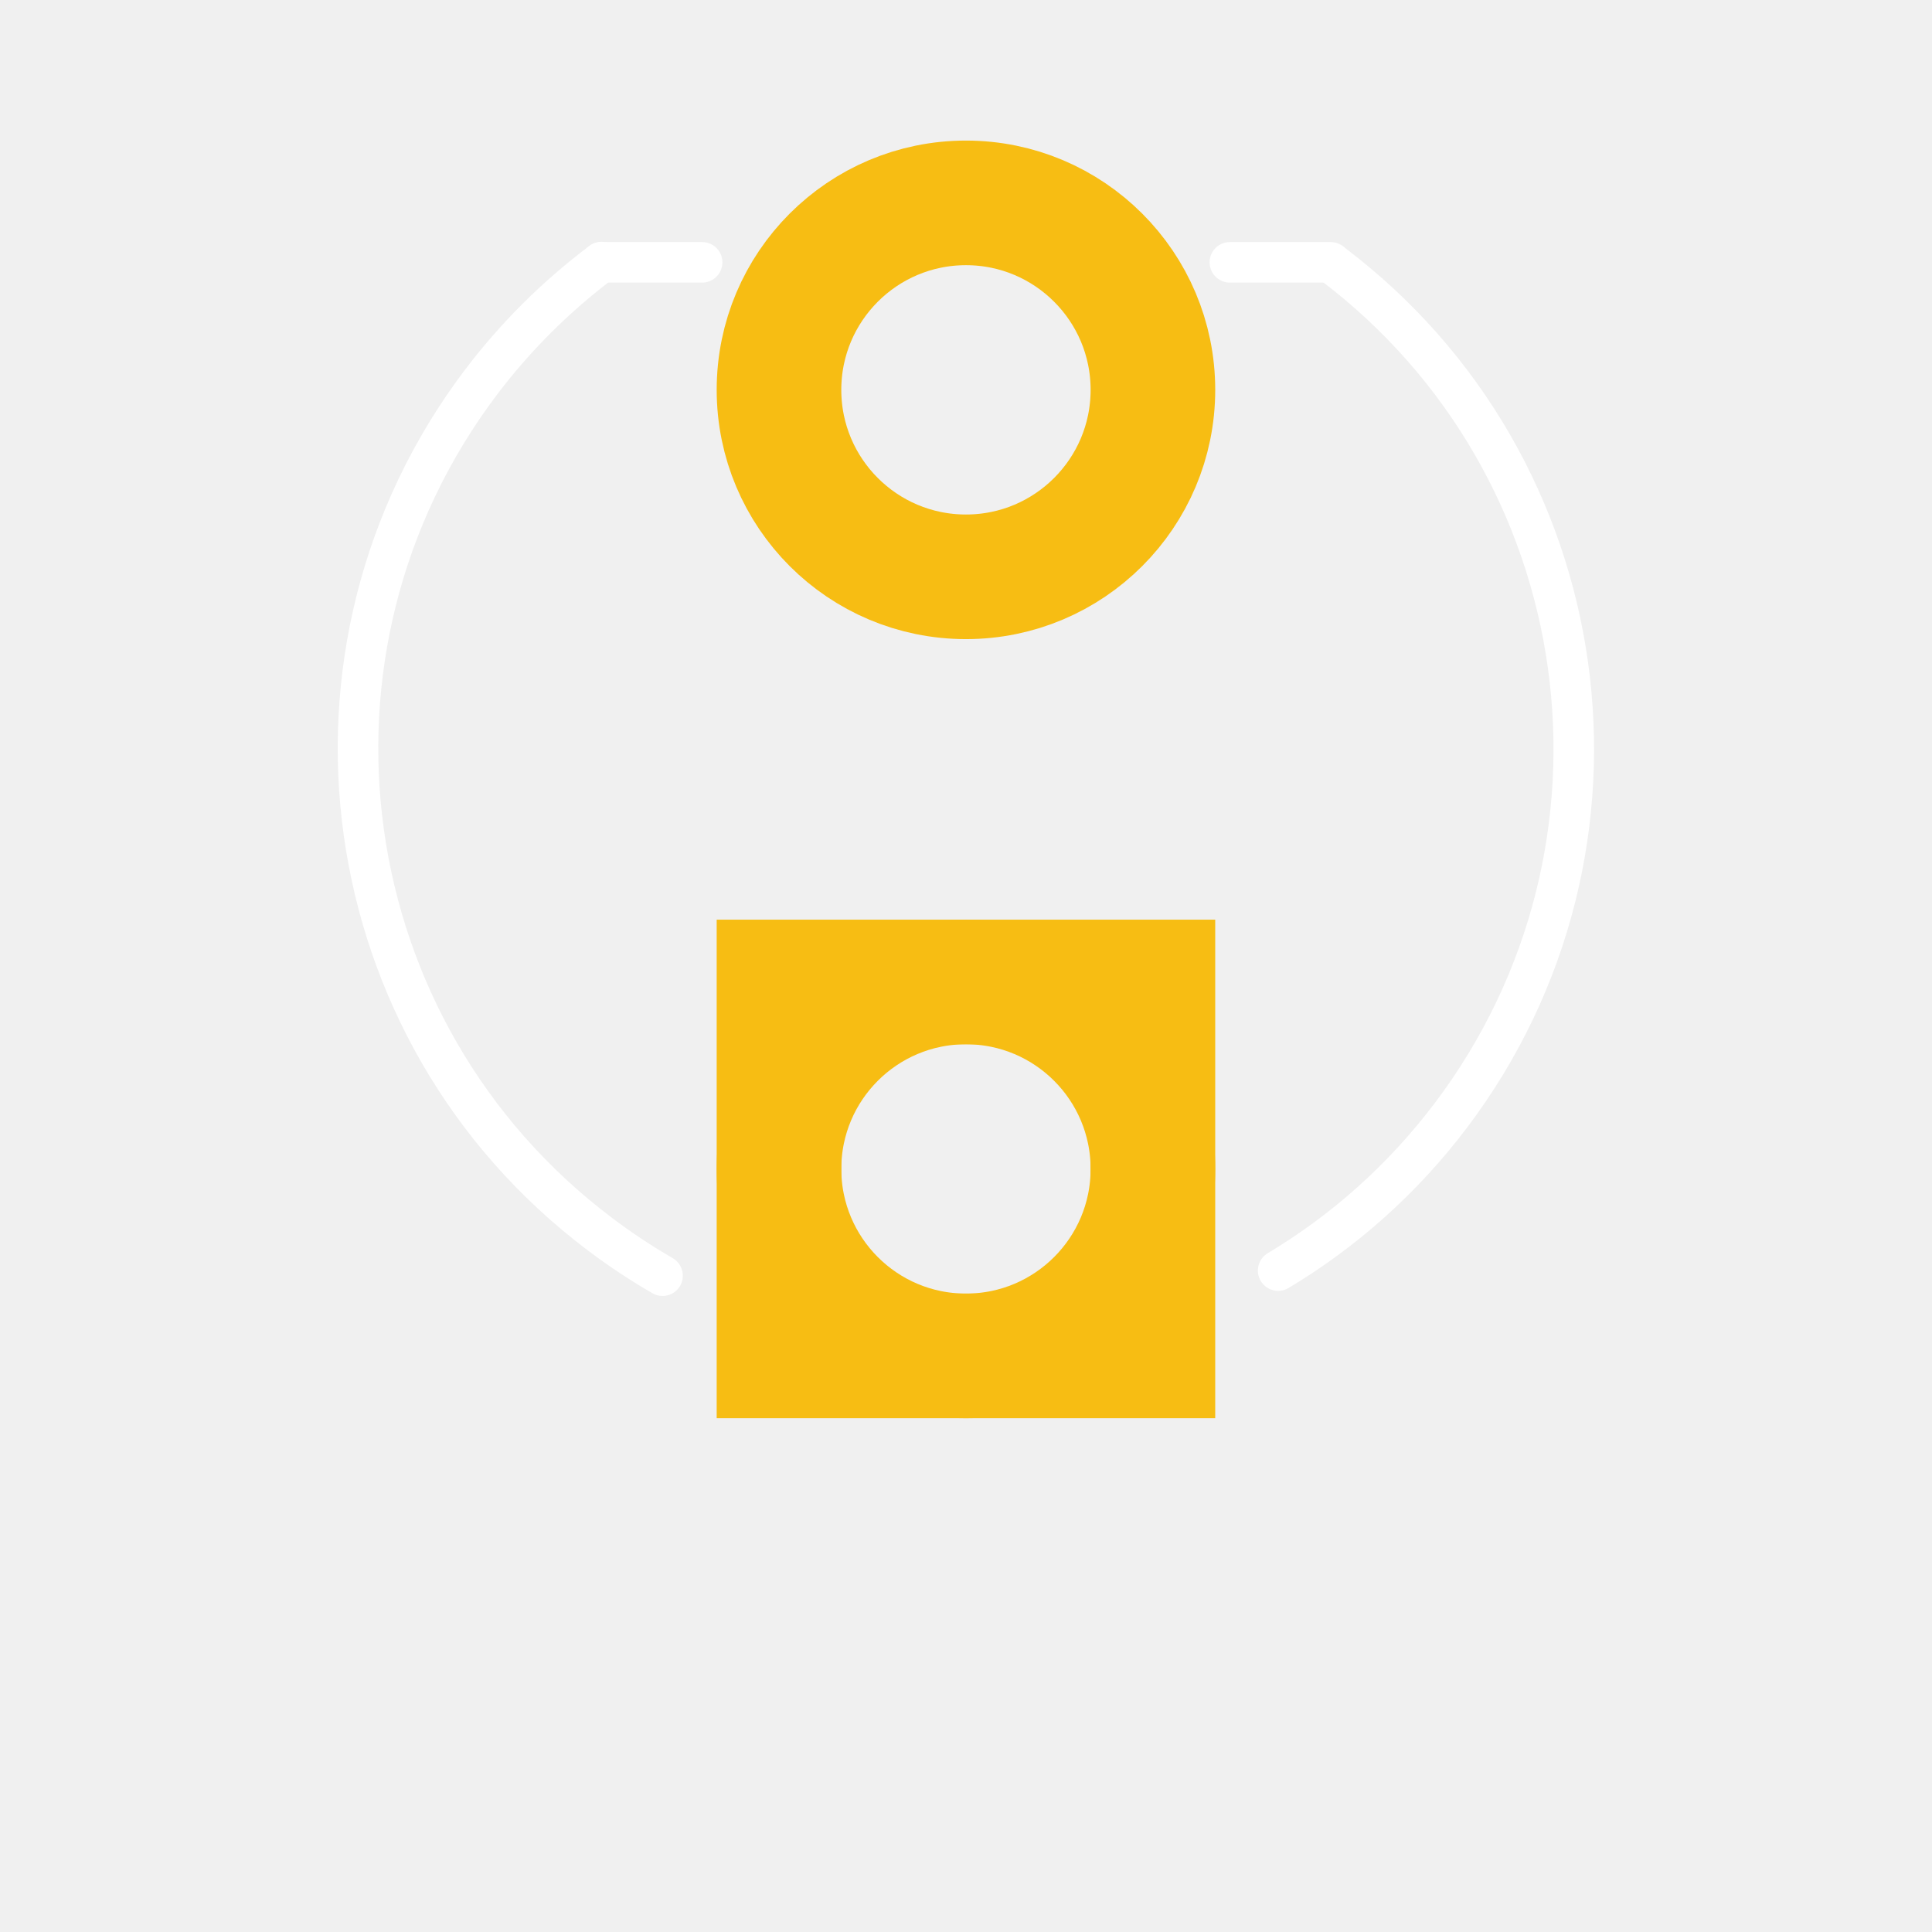
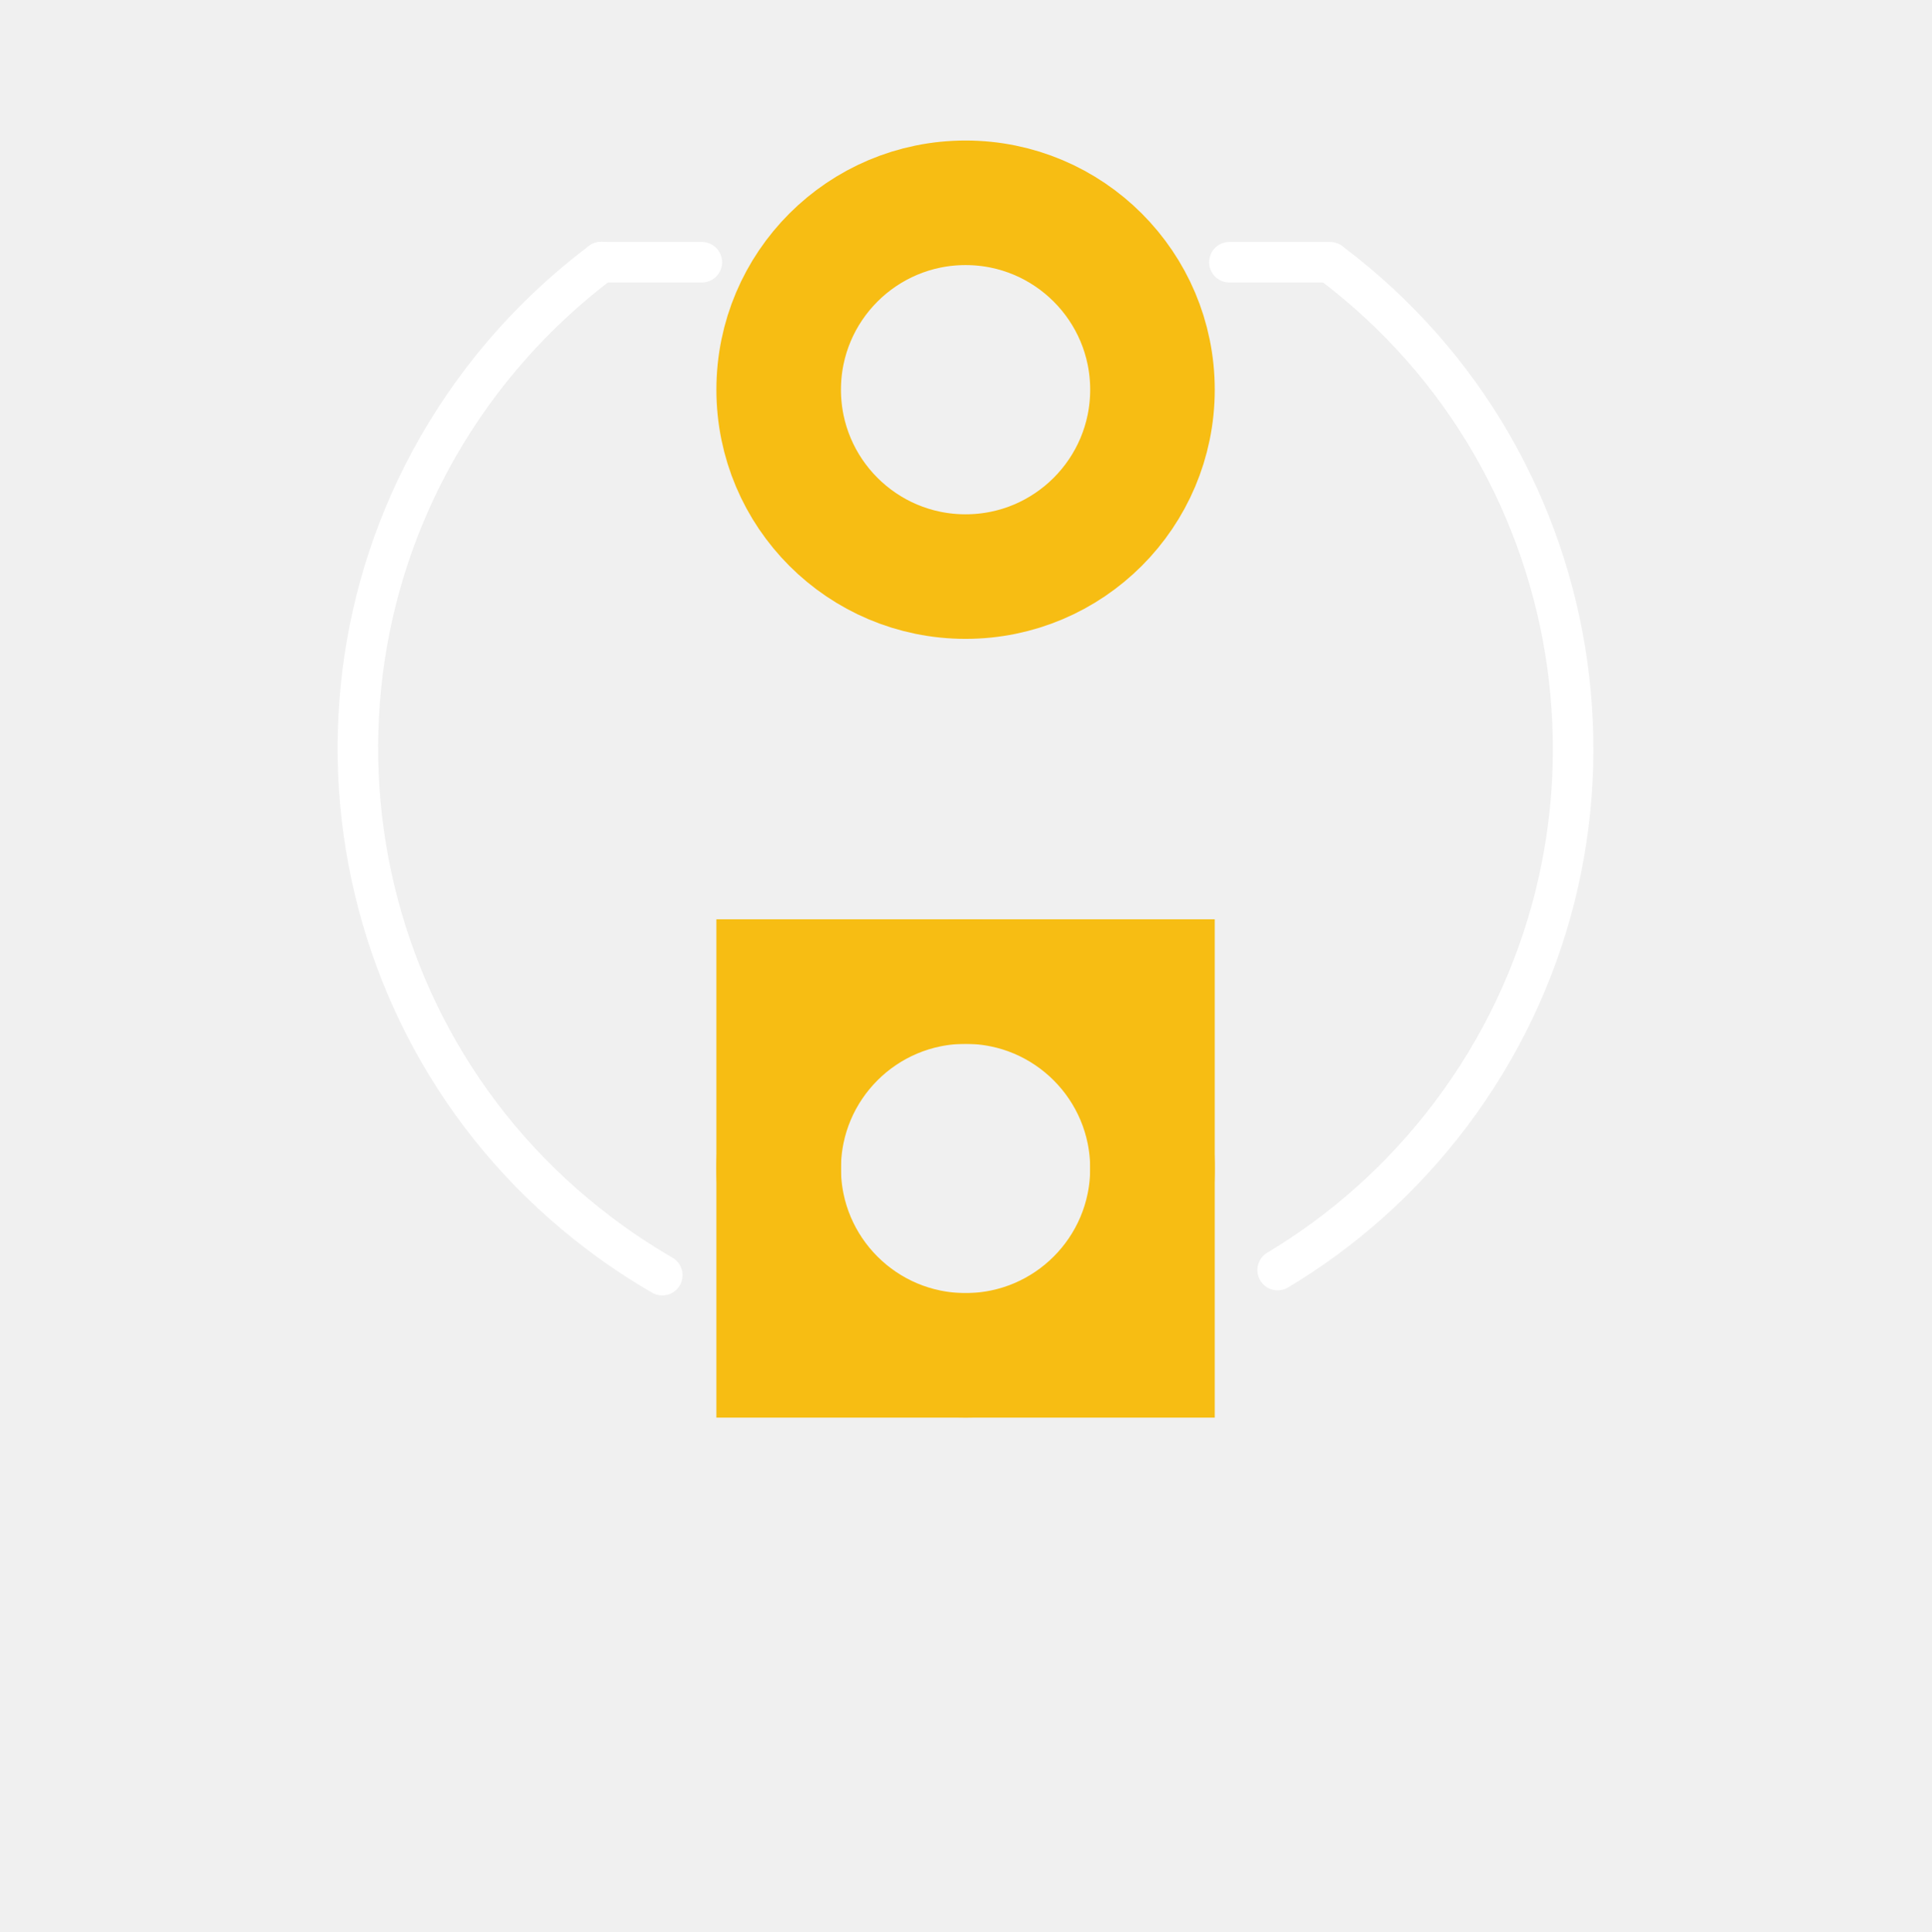
- <svg xmlns="http://www.w3.org/2000/svg" version="1.1" id="svg2" x="0px" y="0px" width="21.969px" height="21.969px" viewBox="0 0 21.969 21.969" enable-background="new 0 0 21.969 21.969" xml:space="preserve">
+ <svg xmlns="http://www.w3.org/2000/svg" version="1.1" id="svg2" x="0" y="0" width="0.305" height="0.305" viewBox="0 0 21.969 21.969" enable-background="new 0 0 21.969 21.969" xml:space="preserve">
  <g id="copper0">
    <g id="copper1">
      <circle id="connector1pad" fill="none" stroke="#F7BD13" stroke-width="1.417" cx="10.984" cy="13.292" r="2.126" />
      <rect x="8.858" y="11.166" fill="none" stroke="#F7BD13" stroke-width="1.417" width="4.252" height="4.252" />
      <circle id="connector0pad" fill="none" stroke="#F7BD13" stroke-width="1.417" cx="10.984" cy="4.433" r="2.126" />
    </g>
  </g>
  <g id="silkscreen">
    <path id="path2820_2_" fill="none" stroke="#FFFFFF" stroke-width="0.461" stroke-linecap="round" stroke-linejoin="round" d="   M7.534,14.506c-0.245-0.142-0.485-0.3-0.717-0.476c-3.046-2.3-3.65-6.636-1.349-9.682C5.86,3.83,6.322,3.37,6.841,2.98" />
    <path id="path2820_1_" fill="none" stroke="#FFFFFF" stroke-width="0.461" stroke-linecap="round" stroke-linejoin="round" d="   M15.15,2.999c3.045,2.299,3.649,6.635,1.35,9.682c-0.553,0.732-1.224,1.323-1.966,1.767" />
    <path id="path3707_2_" fill="none" stroke="#FFFFFF" stroke-width="0.461" stroke-linecap="round" d="M7.984,2.983H6.837" />
    <path id="path3707_1_" fill="none" stroke="#FFFFFF" stroke-width="0.461" stroke-linecap="round" d="M15.131,2.983h-1.146" />
  </g>
</svg>
